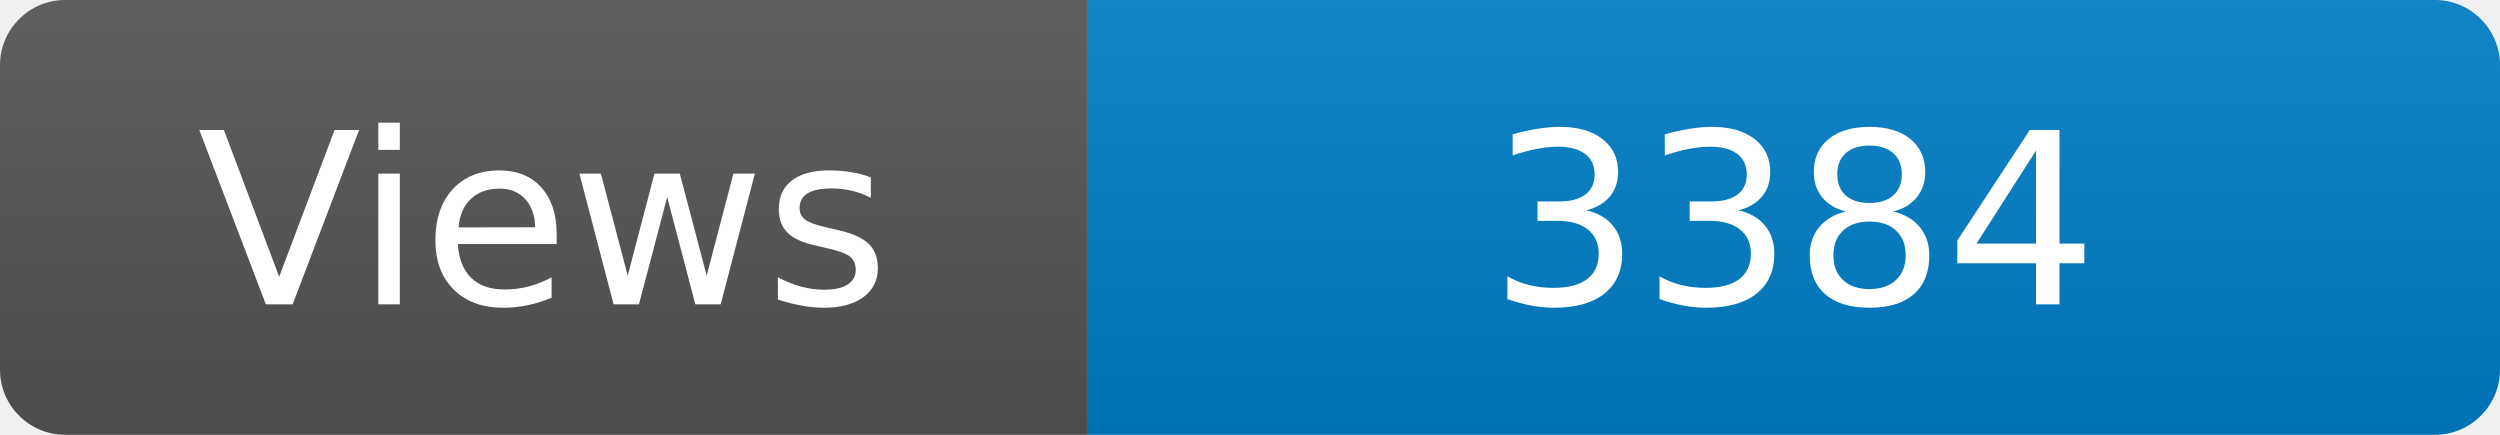
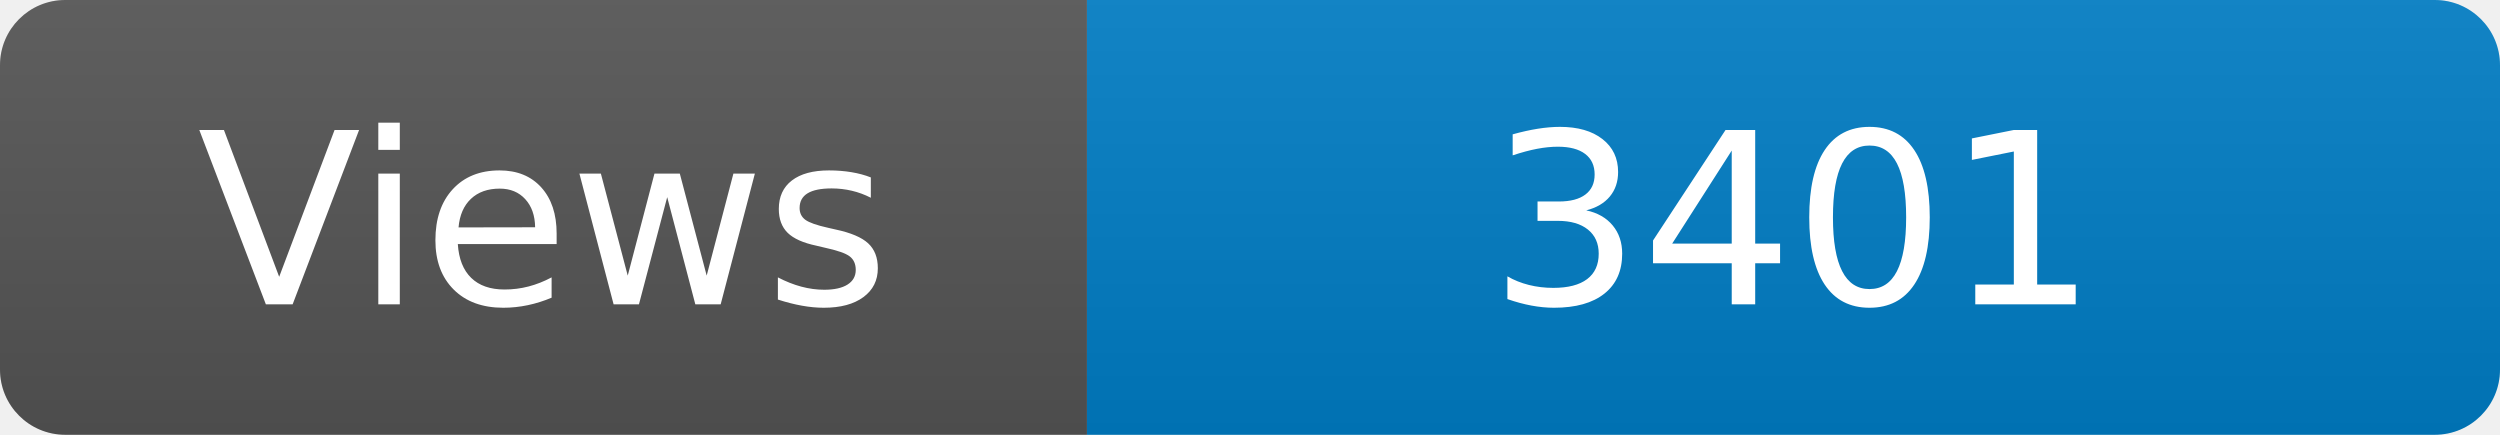
<svg xmlns="http://www.w3.org/2000/svg" width="115" height="20" role="img" aria-label="Maintained?: yes">
  <linearGradient id="s" x2="0" y2="100%">
    <stop offset="0" stop-color="#bbb" stop-opacity=".1" />
    <stop offset="1" stop-opacity=".1" />
  </linearGradient>
  <clipPath id="r">
    <rect width="115" height="20" rx="3" fill="#fff" />
  </clipPath>
  <g clip-path="url(#r)">
    <rect width="50" height="20" fill="#555" />
    <rect x="50" width="160" height="20" fill="#007ec6" />
    <rect width="115" height="20" fill="url(#s)" />
  </g>
  <g fill="#fff" text-anchor="middle" font-family="Verdana,Geneva,DejaVu Sans,sans-serif" font-size="110">
    <text x="250" y="140" transform="scale(.1)" fill="#fff">Views</text>
-     <text x="825" y="140" transform="scale(.1)" fill="#fff">3384</text>
+     <text x="825" y="140" transform="scale(.1)" fill="#fff">3401</text>
  </g>
</svg>
